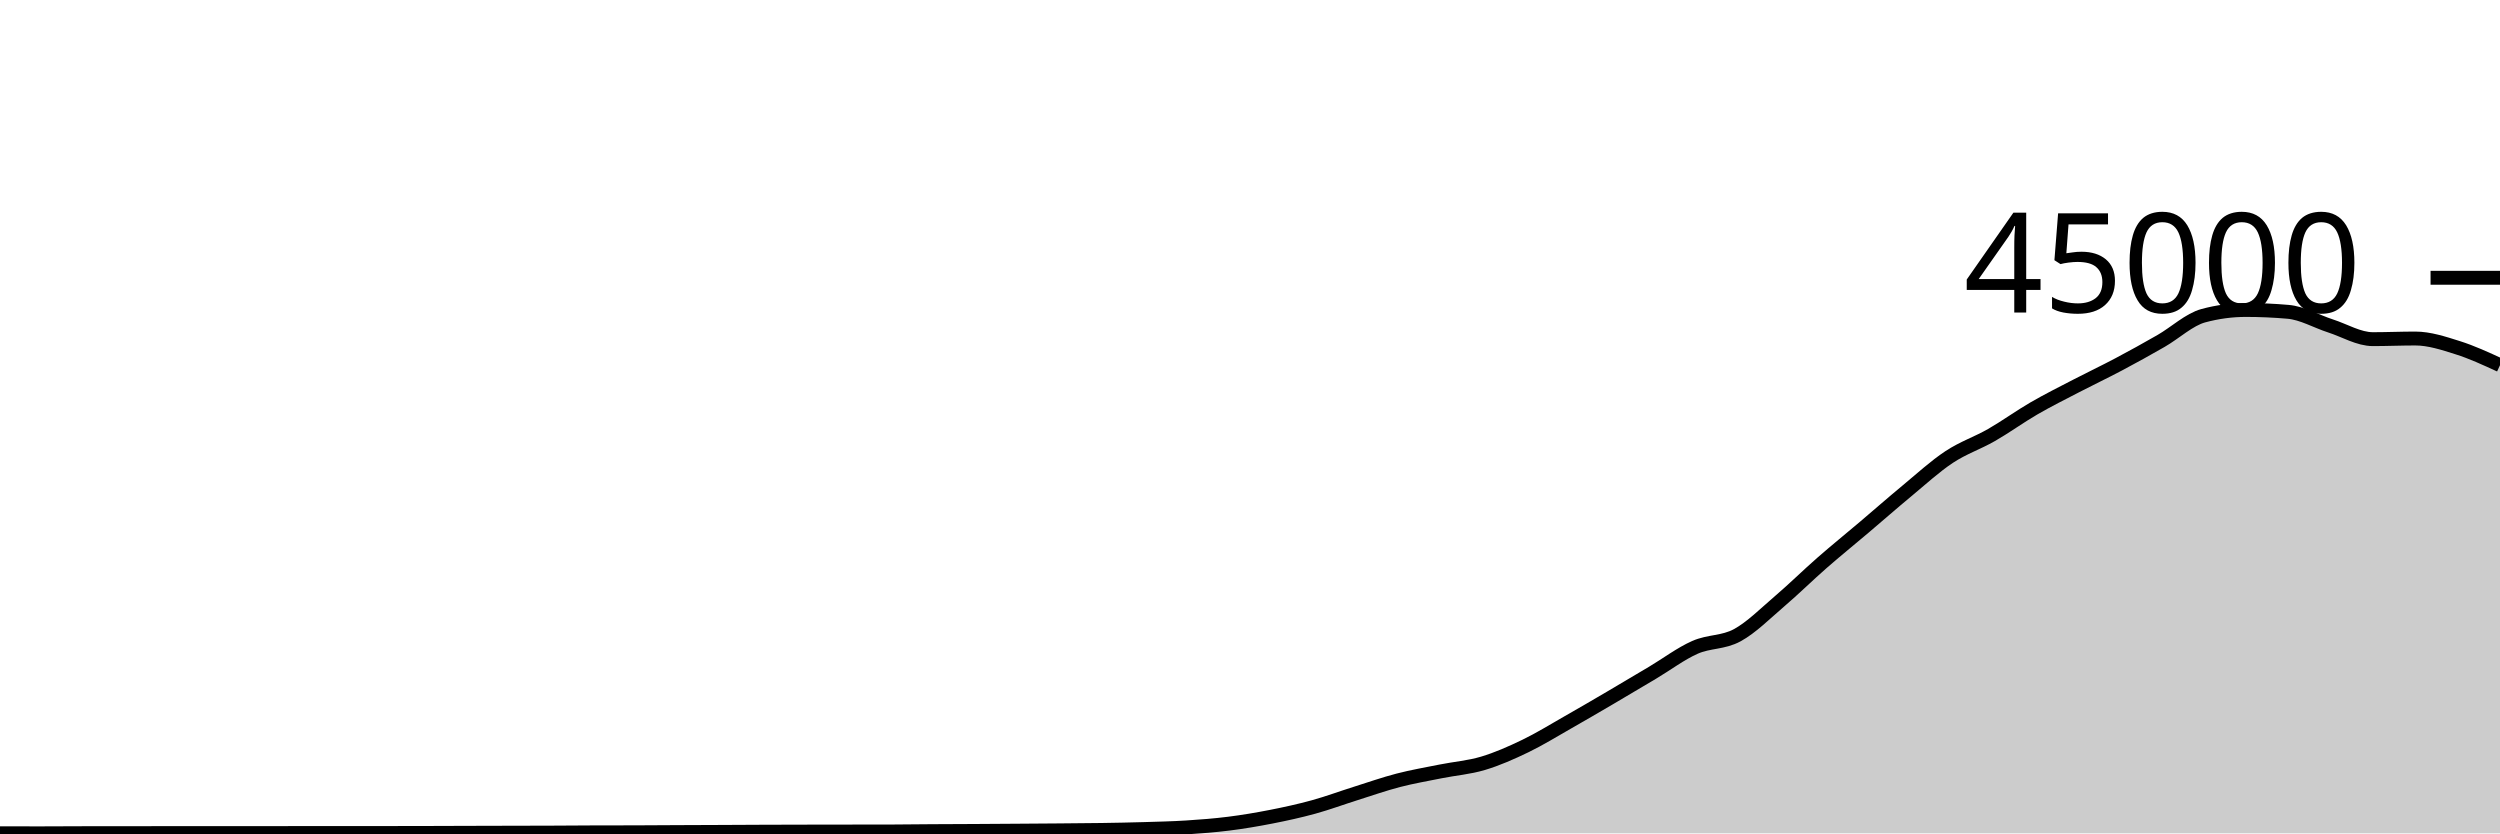
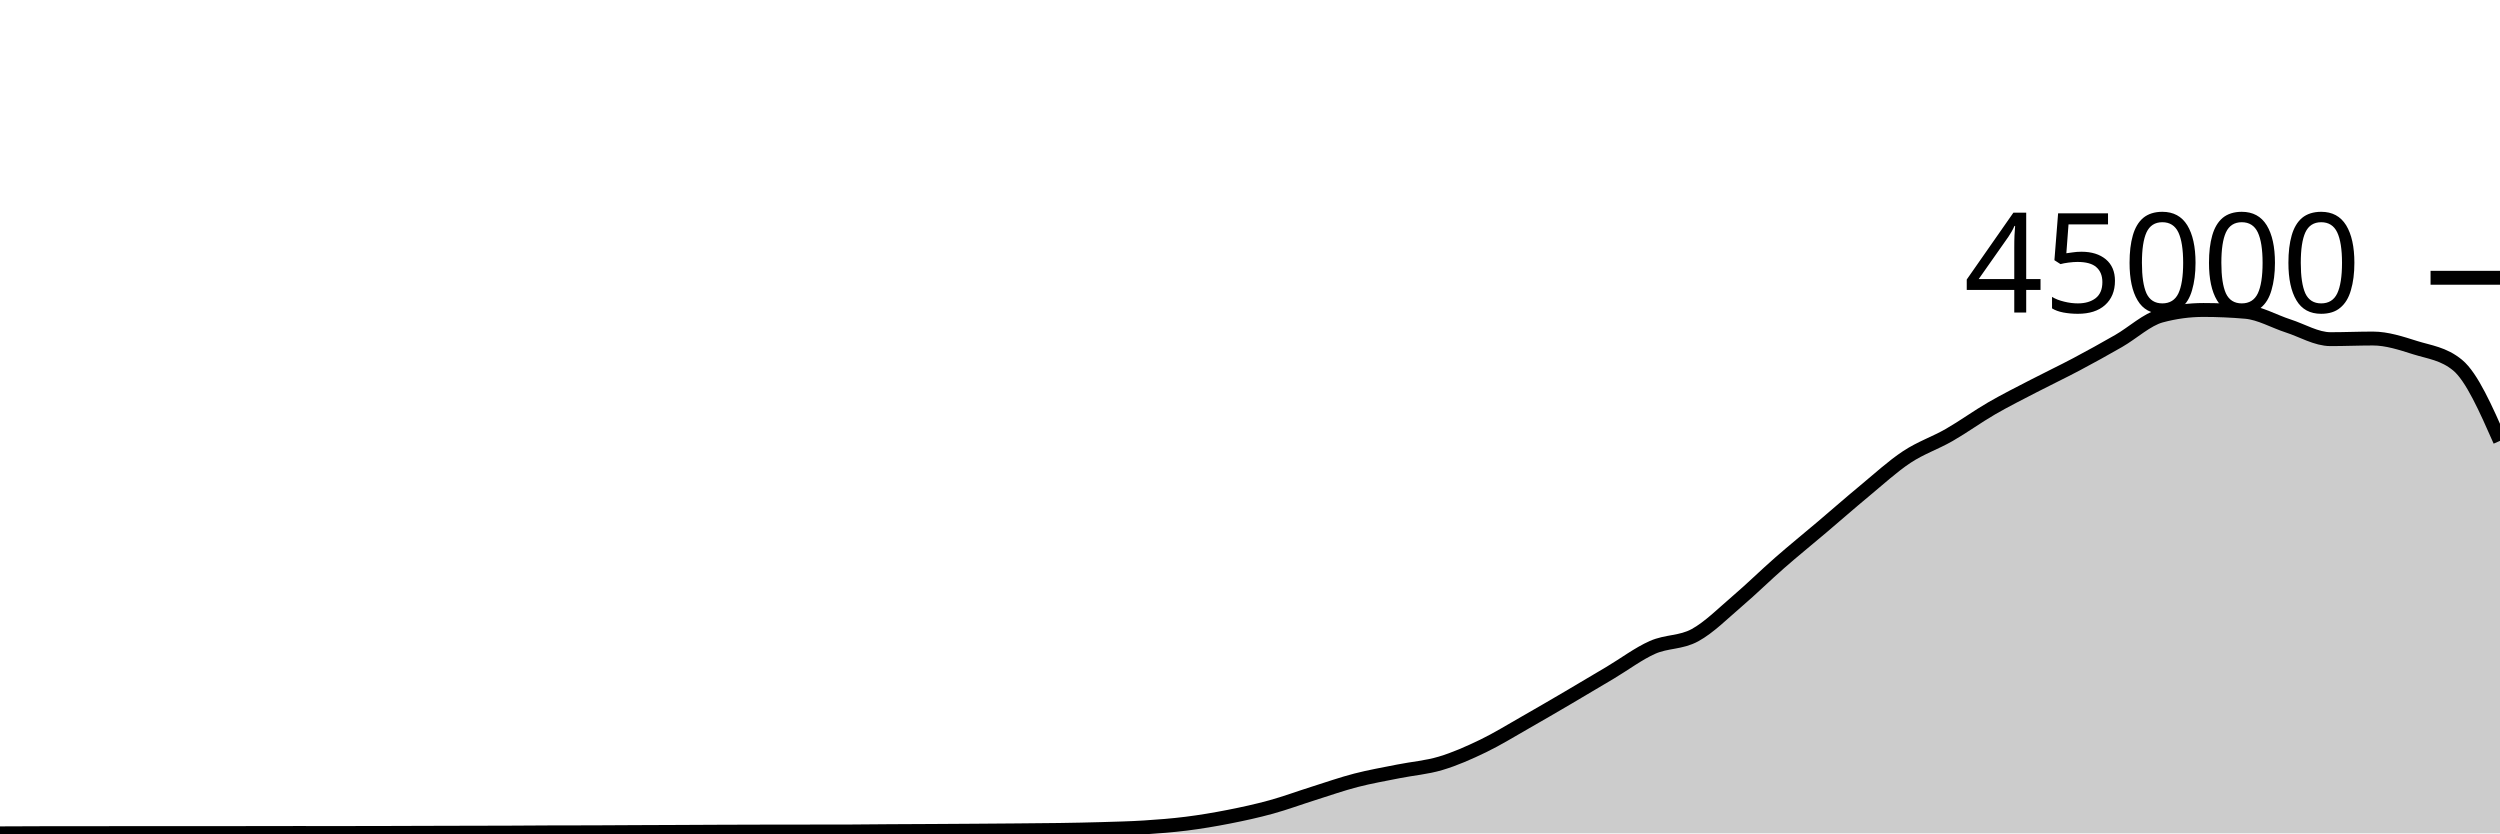
<svg xmlns="http://www.w3.org/2000/svg" viewBox="0 0 180 60">
  <g transform="translate(0,20)">
-     <path class="area" fill="rgba(0, 0, 0, 0.2)" d="M0,39.997C1.017,39.998,2.034,39.999,3.051,39.999C4.068,39.999,5.085,39.988,6.102,39.988C7.119,39.987,8.136,39.987,9.153,39.987C10.169,39.986,11.186,39.983,12.203,39.982C13.22,39.981,14.237,39.98,15.254,39.98C16.271,39.98,17.288,39.98,18.305,39.98C19.322,39.98,20.339,39.98,21.356,39.979C22.373,39.978,23.39,39.975,24.407,39.975C25.424,39.975,26.441,39.976,27.458,39.976C28.475,39.976,29.492,39.975,30.508,39.972C31.525,39.97,32.542,39.965,33.559,39.962C34.576,39.959,35.593,39.956,36.61,39.954C37.627,39.951,38.644,39.951,39.661,39.947C40.678,39.943,41.695,39.933,42.712,39.93C43.729,39.927,44.746,39.928,45.763,39.925C46.78,39.922,47.797,39.914,48.814,39.909C49.831,39.905,50.847,39.901,51.864,39.897C52.881,39.892,53.898,39.886,54.915,39.882C55.932,39.878,56.949,39.876,57.966,39.874C58.983,39.872,60,39.871,61.017,39.869C62.034,39.868,63.051,39.868,64.068,39.867C65.085,39.865,66.102,39.848,67.119,39.842C68.136,39.835,69.153,39.833,70.169,39.828C71.186,39.822,72.203,39.815,73.22,39.808C74.237,39.801,75.254,39.794,76.271,39.786C77.288,39.777,78.305,39.772,79.322,39.756C80.339,39.741,81.356,39.721,82.373,39.691C83.39,39.66,84.407,39.639,85.424,39.574C86.441,39.51,87.458,39.431,88.475,39.303C89.492,39.175,90.508,39.004,91.525,38.804C92.542,38.604,93.559,38.383,94.576,38.103C95.593,37.823,96.61,37.444,97.627,37.124C98.644,36.803,99.661,36.446,100.678,36.182C101.695,35.918,102.712,35.745,103.729,35.54C104.746,35.336,105.763,35.262,106.78,34.957C107.797,34.653,108.814,34.203,109.831,33.712C110.847,33.221,111.864,32.591,112.881,32.013C113.898,31.435,114.915,30.84,115.932,30.244C116.949,29.648,117.966,29.043,118.983,28.437C120,27.832,121.017,27.061,122.034,26.611C123.051,26.16,124.068,26.289,125.085,25.735C126.102,25.181,127.119,24.155,128.136,23.286C129.153,22.418,130.169,21.414,131.186,20.525C132.203,19.636,133.22,18.814,134.237,17.952C135.254,17.09,136.271,16.195,137.288,15.354C138.305,14.512,139.322,13.576,140.339,12.904C141.356,12.232,142.373,11.903,143.39,11.32C144.407,10.737,145.424,9.996,146.441,9.407C147.458,8.818,148.475,8.312,149.492,7.784C150.508,7.256,151.525,6.775,152.542,6.236C153.559,5.697,154.576,5.135,155.593,4.55C156.61,3.966,157.627,3.003,158.644,2.729C159.661,2.455,160.678,2.318,161.695,2.318C162.712,2.318,163.729,2.363,164.746,2.452C165.763,2.54,166.78,3.139,167.797,3.467C168.814,3.795,169.831,4.419,170.847,4.419C171.864,4.419,172.881,4.373,173.898,4.373C174.915,4.373,175.932,4.713,176.949,5.033C177.966,5.353,178.983,5.823,180,6.292L180,40C178.983,40,177.966,40,176.949,40C175.932,40,174.915,40,173.898,40C172.881,40,171.864,40,170.847,40C169.831,40,168.814,40,167.797,40C166.78,40,165.763,40,164.746,40C163.729,40,162.712,40,161.695,40C160.678,40,159.661,40,158.644,40C157.627,40,156.61,40,155.593,40C154.576,40,153.559,40,152.542,40C151.525,40,150.508,40,149.492,40C148.475,40,147.458,40,146.441,40C145.424,40,144.407,40,143.39,40C142.373,40,141.356,40,140.339,40C139.322,40,138.305,40,137.288,40C136.271,40,135.254,40,134.237,40C133.22,40,132.203,40,131.186,40C130.169,40,129.153,40,128.136,40C127.119,40,126.102,40,125.085,40C124.068,40,123.051,40,122.034,40C121.017,40,120,40,118.983,40C117.966,40,116.949,40,115.932,40C114.915,40,113.898,40,112.881,40C111.864,40,110.847,40,109.831,40C108.814,40,107.797,40,106.78,40C105.763,40,104.746,40,103.729,40C102.712,40,101.695,40,100.678,40C99.661,40,98.644,40,97.627,40C96.61,40,95.593,40,94.576,40C93.559,40,92.542,40,91.525,40C90.508,40,89.492,40,88.475,40C87.458,40,86.441,40,85.424,40C84.407,40,83.39,40,82.373,40C81.356,40,80.339,40,79.322,40C78.305,40,77.288,40,76.271,40C75.254,40,74.237,40,73.22,40C72.203,40,71.186,40,70.169,40C69.153,40,68.136,40,67.119,40C66.102,40,65.085,40,64.068,40C63.051,40,62.034,40,61.017,40C60,40,58.983,40,57.966,40C56.949,40,55.932,40,54.915,40C53.898,40,52.881,40,51.864,40C50.847,40,49.831,40,48.814,40C47.797,40,46.78,40,45.763,40C44.746,40,43.729,40,42.712,40C41.695,40,40.678,40,39.661,40C38.644,40,37.627,40,36.61,40C35.593,40,34.576,40,33.559,40C32.542,40,31.525,40,30.508,40C29.492,40,28.475,40,27.458,40C26.441,40,25.424,40,24.407,40C23.39,40,22.373,40,21.356,40C20.339,40,19.322,40,18.305,40C17.288,40,16.271,40,15.254,40C14.237,40,13.22,40,12.203,40C11.186,40,10.169,40,9.153,40C8.136,40,7.119,40,6.102,40C5.085,40,4.068,40,3.051,40C2.034,40,1.017,40,0,40Z" />
-     <path class="line" stroke="black" fill="none" d="M0,39.997C1.017,39.998,2.034,39.999,3.051,39.999C4.068,39.999,5.085,39.988,6.102,39.988C7.119,39.987,8.136,39.987,9.153,39.987C10.169,39.986,11.186,39.983,12.203,39.982C13.22,39.981,14.237,39.98,15.254,39.98C16.271,39.98,17.288,39.98,18.305,39.98C19.322,39.98,20.339,39.98,21.356,39.979C22.373,39.978,23.39,39.975,24.407,39.975C25.424,39.975,26.441,39.976,27.458,39.976C28.475,39.976,29.492,39.975,30.508,39.972C31.525,39.97,32.542,39.965,33.559,39.962C34.576,39.959,35.593,39.956,36.61,39.954C37.627,39.951,38.644,39.951,39.661,39.947C40.678,39.943,41.695,39.933,42.712,39.93C43.729,39.927,44.746,39.928,45.763,39.925C46.78,39.922,47.797,39.914,48.814,39.909C49.831,39.905,50.847,39.901,51.864,39.897C52.881,39.892,53.898,39.886,54.915,39.882C55.932,39.878,56.949,39.876,57.966,39.874C58.983,39.872,60,39.871,61.017,39.869C62.034,39.868,63.051,39.868,64.068,39.867C65.085,39.865,66.102,39.848,67.119,39.842C68.136,39.835,69.153,39.833,70.169,39.828C71.186,39.822,72.203,39.815,73.22,39.808C74.237,39.801,75.254,39.794,76.271,39.786C77.288,39.777,78.305,39.772,79.322,39.756C80.339,39.741,81.356,39.721,82.373,39.691C83.39,39.66,84.407,39.639,85.424,39.574C86.441,39.51,87.458,39.431,88.475,39.303C89.492,39.175,90.508,39.004,91.525,38.804C92.542,38.604,93.559,38.383,94.576,38.103C95.593,37.823,96.61,37.444,97.627,37.124C98.644,36.803,99.661,36.446,100.678,36.182C101.695,35.918,102.712,35.745,103.729,35.54C104.746,35.336,105.763,35.262,106.78,34.957C107.797,34.653,108.814,34.203,109.831,33.712C110.847,33.221,111.864,32.591,112.881,32.013C113.898,31.435,114.915,30.84,115.932,30.244C116.949,29.648,117.966,29.043,118.983,28.437C120,27.832,121.017,27.061,122.034,26.611C123.051,26.16,124.068,26.289,125.085,25.735C126.102,25.181,127.119,24.155,128.136,23.286C129.153,22.418,130.169,21.414,131.186,20.525C132.203,19.636,133.22,18.814,134.237,17.952C135.254,17.09,136.271,16.195,137.288,15.354C138.305,14.512,139.322,13.576,140.339,12.904C141.356,12.232,142.373,11.903,143.39,11.32C144.407,10.737,145.424,9.996,146.441,9.407C147.458,8.818,148.475,8.312,149.492,7.784C150.508,7.256,151.525,6.775,152.542,6.236C153.559,5.697,154.576,5.135,155.593,4.55C156.61,3.966,157.627,3.003,158.644,2.729C159.661,2.455,160.678,2.318,161.695,2.318C162.712,2.318,163.729,2.363,164.746,2.452C165.763,2.54,166.78,3.139,167.797,3.467C168.814,3.795,169.831,4.419,170.847,4.419C171.864,4.419,172.881,4.373,173.898,4.373C174.915,4.373,175.932,4.713,176.949,5.033C177.966,5.353,178.983,5.823,180,6.292" />
+     <path class="area" fill="rgba(0, 0, 0, 0.2)" d="M0,40C1.017,39.994,2.034,39.988,3.051,39.988C4.068,39.987,5.085,39.987,6.102,39.987C7.119,39.986,8.136,39.983,9.153,39.982C10.169,39.981,11.186,39.98,12.203,39.98C13.22,39.98,14.237,39.98,15.254,39.98C16.271,39.98,17.288,39.98,18.305,39.979C19.322,39.978,20.339,39.974,21.356,39.974C22.373,39.974,23.39,39.976,24.407,39.976C25.424,39.976,26.441,39.975,27.458,39.972C28.475,39.97,29.492,39.965,30.508,39.962C31.525,39.959,32.542,39.956,33.559,39.954C34.576,39.951,35.593,39.951,36.61,39.947C37.627,39.943,38.644,39.933,39.661,39.93C40.678,39.927,41.695,39.928,42.712,39.925C43.729,39.922,44.746,39.914,45.763,39.909C46.78,39.905,47.797,39.901,48.814,39.897C49.831,39.892,50.847,39.886,51.864,39.882C52.881,39.878,53.898,39.875,54.915,39.873C55.932,39.871,56.949,39.87,57.966,39.869C58.983,39.868,60,39.868,61.017,39.867C62.034,39.865,63.051,39.849,64.068,39.843C65.085,39.836,66.102,39.833,67.119,39.828C68.136,39.822,69.153,39.816,70.169,39.809C71.186,39.802,72.203,39.795,73.22,39.786C74.237,39.777,75.254,39.772,76.271,39.756C77.288,39.741,78.305,39.721,79.322,39.691C80.339,39.66,81.356,39.639,82.373,39.574C83.39,39.51,84.407,39.431,85.424,39.303C86.441,39.175,87.458,39.004,88.475,38.804C89.492,38.604,90.508,38.383,91.525,38.103C92.542,37.823,93.559,37.444,94.576,37.124C95.593,36.803,96.61,36.446,97.627,36.182C98.644,35.918,99.661,35.745,100.678,35.54C101.695,35.336,102.712,35.262,103.729,34.957C104.746,34.653,105.763,34.203,106.78,33.712C107.797,33.221,108.814,32.591,109.831,32.013C110.847,31.435,111.864,30.84,112.881,30.244C113.898,29.648,114.915,29.043,115.932,28.437C116.949,27.832,117.966,27.061,118.983,26.611C120,26.16,121.017,26.289,122.034,25.735C123.051,25.181,124.068,24.155,125.085,23.286C126.102,22.418,127.119,21.414,128.136,20.525C129.153,19.636,130.169,18.814,131.186,17.952C132.203,17.09,133.22,16.195,134.237,15.354C135.254,14.512,136.271,13.576,137.288,12.904C138.305,12.232,139.322,11.903,140.339,11.32C141.356,10.737,142.373,9.996,143.39,9.407C144.407,8.818,145.424,8.312,146.441,7.784C147.458,7.256,148.475,6.775,149.492,6.236C150.508,5.697,151.525,5.135,152.542,4.55C153.559,3.966,154.576,3.003,155.593,2.729C156.61,2.455,157.627,2.318,158.644,2.318C159.661,2.318,160.678,2.363,161.695,2.452C162.712,2.54,163.729,3.139,164.746,3.467C165.763,3.795,166.78,4.419,167.797,4.419C168.814,4.419,169.831,4.374,170.847,4.374C171.864,4.374,172.881,4.713,173.898,5.033C174.915,5.353,175.932,5.453,176.949,6.292C177.966,7.132,178.983,9.437,180,11.741L180,40C178.983,40,177.966,40,176.949,40C175.932,40,174.915,40,173.898,40C172.881,40,171.864,40,170.847,40C169.831,40,168.814,40,167.797,40C166.78,40,165.763,40,164.746,40C163.729,40,162.712,40,161.695,40C160.678,40,159.661,40,158.644,40C157.627,40,156.61,40,155.593,40C154.576,40,153.559,40,152.542,40C151.525,40,150.508,40,149.492,40C148.475,40,147.458,40,146.441,40C145.424,40,144.407,40,143.39,40C142.373,40,141.356,40,140.339,40C139.322,40,138.305,40,137.288,40C136.271,40,135.254,40,134.237,40C133.22,40,132.203,40,131.186,40C130.169,40,129.153,40,128.136,40C127.119,40,126.102,40,125.085,40C124.068,40,123.051,40,122.034,40C121.017,40,120,40,118.983,40C117.966,40,116.949,40,115.932,40C114.915,40,113.898,40,112.881,40C111.864,40,110.847,40,109.831,40C108.814,40,107.797,40,106.78,40C105.763,40,104.746,40,103.729,40C102.712,40,101.695,40,100.678,40C99.661,40,98.644,40,97.627,40C96.61,40,95.593,40,94.576,40C93.559,40,92.542,40,91.525,40C90.508,40,89.492,40,88.475,40C87.458,40,86.441,40,85.424,40C84.407,40,83.39,40,82.373,40C81.356,40,80.339,40,79.322,40C78.305,40,77.288,40,76.271,40C75.254,40,74.237,40,73.22,40C72.203,40,71.186,40,70.169,40C69.153,40,68.136,40,67.119,40C66.102,40,65.085,40,64.068,40C63.051,40,62.034,40,61.017,40C60,40,58.983,40,57.966,40C56.949,40,55.932,40,54.915,40C53.898,40,52.881,40,51.864,40C50.847,40,49.831,40,48.814,40C47.797,40,46.78,40,45.763,40C44.746,40,43.729,40,42.712,40C41.695,40,40.678,40,39.661,40C38.644,40,37.627,40,36.61,40C35.593,40,34.576,40,33.559,40C32.542,40,31.525,40,30.508,40C29.492,40,28.475,40,27.458,40C26.441,40,25.424,40,24.407,40C23.39,40,22.373,40,21.356,40C20.339,40,19.322,40,18.305,40C17.288,40,16.271,40,15.254,40C14.237,40,13.22,40,12.203,40C11.186,40,10.169,40,9.153,40C8.136,40,7.119,40,6.102,40C5.085,40,4.068,40,3.051,40C2.034,40,1.017,40,0,40Z" />
+     <path class="line" stroke="black" fill="none" d="M0,40C1.017,39.994,2.034,39.988,3.051,39.988C4.068,39.987,5.085,39.987,6.102,39.987C7.119,39.986,8.136,39.983,9.153,39.982C10.169,39.981,11.186,39.98,12.203,39.98C13.22,39.98,14.237,39.98,15.254,39.98C16.271,39.98,17.288,39.98,18.305,39.979C19.322,39.978,20.339,39.974,21.356,39.974C22.373,39.974,23.39,39.976,24.407,39.976C25.424,39.976,26.441,39.975,27.458,39.972C28.475,39.97,29.492,39.965,30.508,39.962C31.525,39.959,32.542,39.956,33.559,39.954C34.576,39.951,35.593,39.951,36.61,39.947C37.627,39.943,38.644,39.933,39.661,39.93C40.678,39.927,41.695,39.928,42.712,39.925C43.729,39.922,44.746,39.914,45.763,39.909C46.78,39.905,47.797,39.901,48.814,39.897C49.831,39.892,50.847,39.886,51.864,39.882C52.881,39.878,53.898,39.875,54.915,39.873C55.932,39.871,56.949,39.87,57.966,39.869C58.983,39.868,60,39.868,61.017,39.867C62.034,39.865,63.051,39.849,64.068,39.843C65.085,39.836,66.102,39.833,67.119,39.828C68.136,39.822,69.153,39.816,70.169,39.809C71.186,39.802,72.203,39.795,73.22,39.786C74.237,39.777,75.254,39.772,76.271,39.756C77.288,39.741,78.305,39.721,79.322,39.691C80.339,39.66,81.356,39.639,82.373,39.574C83.39,39.51,84.407,39.431,85.424,39.303C86.441,39.175,87.458,39.004,88.475,38.804C89.492,38.604,90.508,38.383,91.525,38.103C92.542,37.823,93.559,37.444,94.576,37.124C95.593,36.803,96.61,36.446,97.627,36.182C98.644,35.918,99.661,35.745,100.678,35.54C101.695,35.336,102.712,35.262,103.729,34.957C104.746,34.653,105.763,34.203,106.78,33.712C107.797,33.221,108.814,32.591,109.831,32.013C110.847,31.435,111.864,30.84,112.881,30.244C113.898,29.648,114.915,29.043,115.932,28.437C116.949,27.832,117.966,27.061,118.983,26.611C120,26.16,121.017,26.289,122.034,25.735C123.051,25.181,124.068,24.155,125.085,23.286C126.102,22.418,127.119,21.414,128.136,20.525C129.153,19.636,130.169,18.814,131.186,17.952C132.203,17.09,133.22,16.195,134.237,15.354C135.254,14.512,136.271,13.576,137.288,12.904C138.305,12.232,139.322,11.903,140.339,11.32C141.356,10.737,142.373,9.996,143.39,9.407C144.407,8.818,145.424,8.312,146.441,7.784C147.458,7.256,148.475,6.775,149.492,6.236C150.508,5.697,151.525,5.135,152.542,4.55C153.559,3.966,154.576,3.003,155.593,2.729C156.61,2.455,157.627,2.318,158.644,2.318C159.661,2.318,160.678,2.363,161.695,2.452C162.712,2.54,163.729,3.139,164.746,3.467C165.763,3.795,166.78,4.419,167.797,4.419C168.814,4.419,169.831,4.374,170.847,4.374C171.864,4.374,172.881,4.713,173.898,5.033C174.915,5.353,175.932,5.453,176.949,6.292C177.966,7.132,178.983,9.437,180,11.741" />
    <path class="axis-ceiling" stroke-width="1" stroke="black" fill="none" d="M175,0L180,0" />
    <text class="axis-ceiling-label" font-family="sans-serif" text-anchor="end" font-size="10px" x="170" y="2.5">45000</text>
  </g>
</svg>
